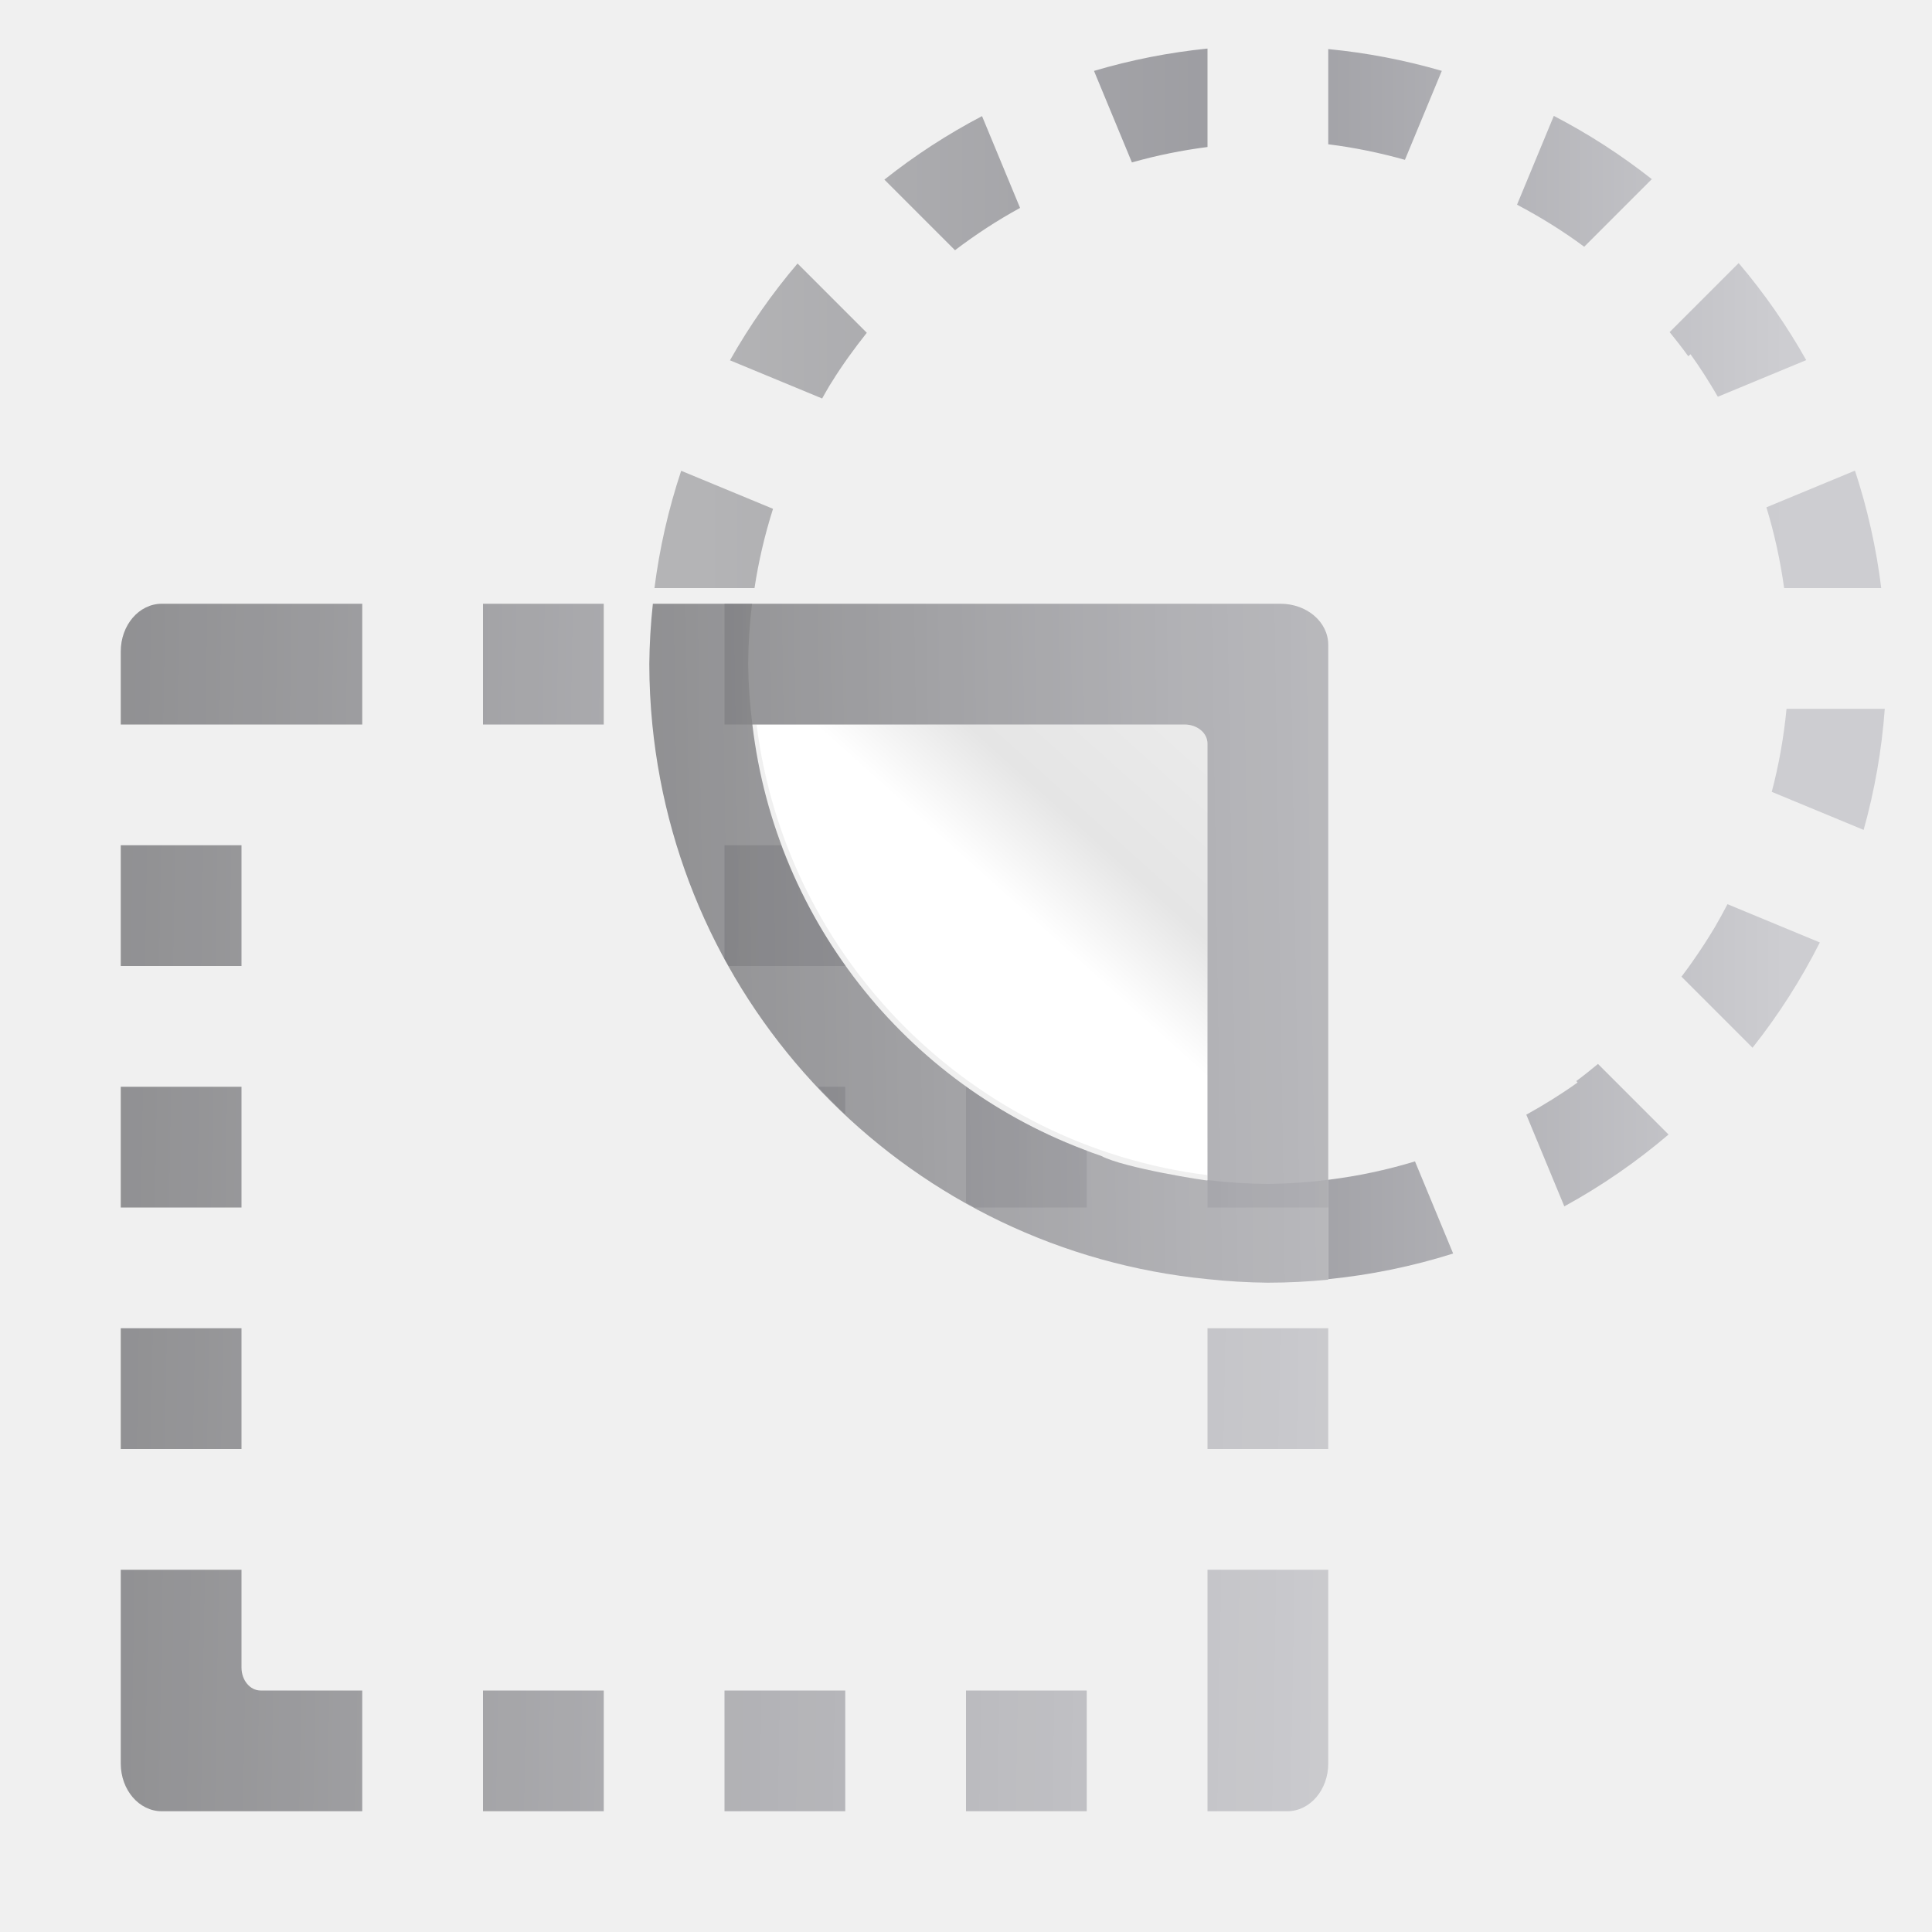
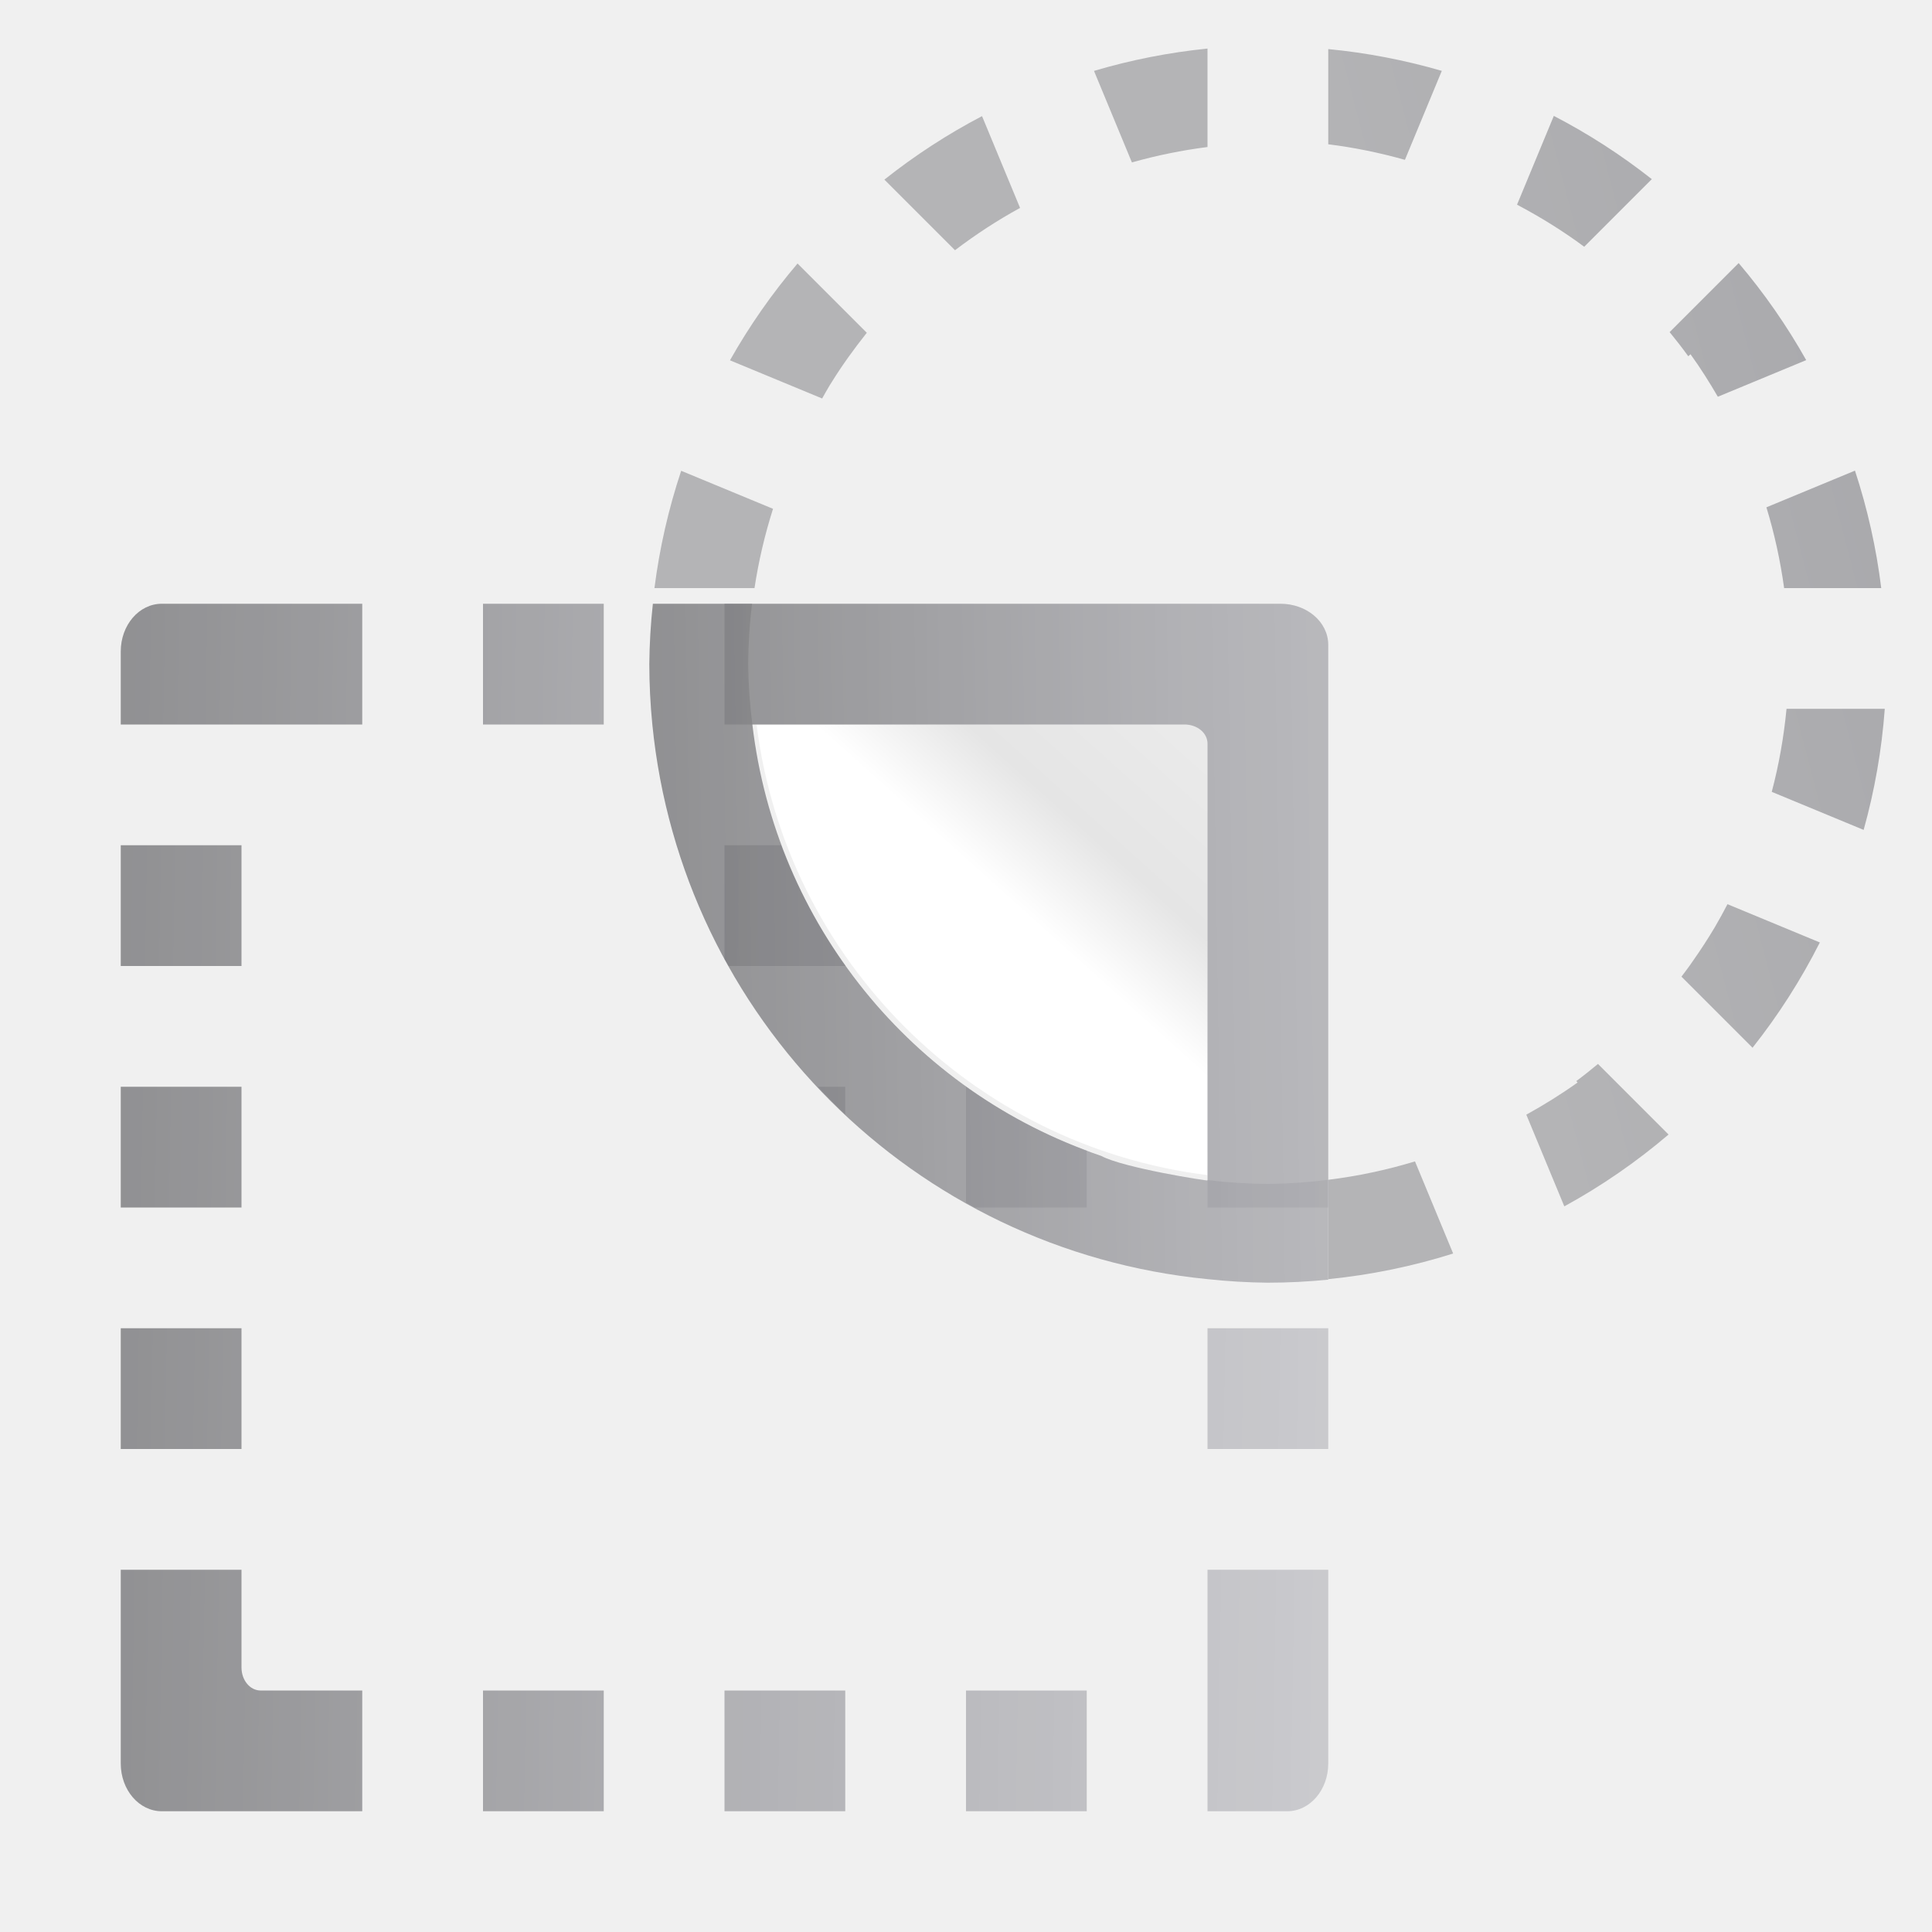
<svg xmlns="http://www.w3.org/2000/svg" xmlns:xlink="http://www.w3.org/1999/xlink" width="128" height="128" id="svg1307" version="1.0">
  <defs id="defs1309">
    <linearGradient id="linearGradient2783">
      <stop style="stop-color:#323232;stop-opacity:1;" offset="0" id="stop2785" />
      <stop id="stop2787" offset="0.077" style="stop-color:#dfe1e1;stop-opacity:1;" />
      <stop style="stop-color:#b6b1b1;stop-opacity:1;" offset="0.263" id="stop2799" />
      <stop id="stop2789" offset="0.5" style="stop-color:#8d8282;stop-opacity:1;" />
      <stop style="stop-color:#ffffff;stop-opacity:1;" offset="0.782" id="stop2791" />
      <stop style="stop-color:#dfd9df;stop-opacity:1;" offset="0.901" id="stop2793" />
      <stop style="stop-color:#3a3a3a;stop-opacity:1;" offset="1" id="stop2795" />
    </linearGradient>
    <linearGradient id="linearGradient2431">
      <stop style="stop-color:#ffffff;stop-opacity:1;" offset="0" id="stop2433" />
      <stop id="stop2435" offset="0.426" style="stop-color:#ffffff;stop-opacity:1;" />
      <stop id="stop2437" offset="0.589" style="stop-color:#f1f1f1;stop-opacity:1;" />
      <stop style="stop-color:#eaeaea;stop-opacity:1;" offset="0.802" id="stop2439" />
      <stop style="stop-color:#dfdfdf;stop-opacity:1;" offset="1" id="stop2441" />
    </linearGradient>
    <linearGradient id="linearGradient7422">
      <stop style="stop-color:#b4b4b6;stop-opacity:1;" offset="0" id="stop7424" />
      <stop id="stop5348" offset="0.5" style="stop-color:#9c9ca1;stop-opacity:1;" />
      <stop id="stop7426" offset="1" style="stop-color:#cdcdd1;stop-opacity:1;" />
    </linearGradient>
    <clipPath clipPathUnits="userSpaceOnUse" id="clipPath10698">
      <path style="fill:#ffffff;fill-opacity:1;fill-rule:nonzero;stroke:none;stroke-width:0.8;stroke-linecap:round;stroke-linejoin:round;stroke-miterlimit:4;stroke-dasharray:none;stroke-dashoffset:4;stroke-opacity:1" d="M -128.201,-3.392 L -104.456,6.336 L -102.438,6.176 L -103.819,-4.568 L -105.755,-5.832 L -124.969,-4.446 L -128.201,-3.392 z " id="path10700" />
    </clipPath>
    <filter id="filter4420">
      <feGaussianBlur stdDeviation="3.049" id="feGaussianBlur4422" />
    </filter>
    <mask maskUnits="userSpaceOnUse" id="mask4424">
      <rect style="opacity:1;fill:#ffffff;fill-opacity:1;stroke:none;stroke-width:0.163;stroke-linecap:round;stroke-linejoin:round;stroke-miterlimit:4;stroke-dasharray:none;stroke-opacity:1;filter:url(#filter4420)" id="rect4426" width="112" height="100" x="12" y="4" rx="1.2" ry="1.444" transform="matrix(1.145334,0,0,1.145334,-3.237549,-15.52592)" />
    </mask>
    <linearGradient id="linearGradient3323">
      <stop style="stop-color:#c7cdd7;stop-opacity:1;" offset="0" id="stop3325" />
      <stop style="stop-color:#ffffff;stop-opacity:1;" offset="1" id="stop3327" />
    </linearGradient>
    <linearGradient id="linearGradient4199">
      <stop style="stop-color:#f1f1f1;stop-opacity:1;" offset="0" id="stop4201-6" />
      <stop style="stop-color:#ffffff;stop-opacity:1;" offset="1" id="stop4203" />
    </linearGradient>
    <linearGradient id="linearGradient2399-5-5">
      <stop id="stop2401-5-5" offset="0" style="stop-color:#0968ef;stop-opacity:1;" />
      <stop id="stop2403-6-4" offset="1" style="stop-color:#aecffc;stop-opacity:1;" />
    </linearGradient>
    <linearGradient x1="399.775" y1="1164.67" x2="399.775" y2="549.061" id="linearGradient5507" xlink:href="#linearGradient7422-3" gradientUnits="userSpaceOnUse" gradientTransform="matrix(0.09253752,0,0,0.1487059,30.56601,47.94588)" />
    <linearGradient id="linearGradient7422-3">
      <stop id="stop7424-5" style="stop-color:#717174;stop-opacity:1" offset="0" />
      <stop id="stop5348-6" style="stop-color:#9c9ca1;stop-opacity:1" offset="0.5" />
      <stop id="stop7426-2" style="stop-color:#cdcdd1;stop-opacity:1" offset="1" />
    </linearGradient>
    <radialGradient cx="-33.5" cy="194.5" r="5.5" fx="-33.5" fy="194.5" id="radialGradient5509" xlink:href="#linearGradient2399" gradientUnits="userSpaceOnUse" gradientTransform="matrix(6.649267,0,0,6.649266,305.0358,-1117.905)" />
    <linearGradient id="linearGradient2399">
      <stop id="stop2401" style="stop-color:#a9cbfc;stop-opacity:1" offset="0" />
      <stop id="stop2403" style="stop-color:#aecffc;stop-opacity:1" offset="1" />
    </linearGradient>
    <radialGradient cx="194.5" cy="-33.5" r="5.5" fx="194.5" fy="-33.5" id="radialGradient5511" xlink:href="#linearGradient2222" gradientUnits="userSpaceOnUse" gradientTransform="matrix(4.935777,0,0,4.935777,-870.648,211.7361)" />
    <linearGradient id="linearGradient2222">
      <stop id="stop2224" style="stop-color:#8fbcff;stop-opacity:1" offset="0" />
      <stop id="stop2226" style="stop-color:#80b3ff;stop-opacity:1" offset="1" />
    </linearGradient>
    <linearGradient x1="399.775" y1="1164.67" x2="399.775" y2="549.061" id="linearGradient5501" xlink:href="#linearGradient4373" gradientUnits="userSpaceOnUse" gradientTransform="matrix(0,0.06940294,0.1115291,0,32.70353,46.639)" />
    <linearGradient id="linearGradient4373">
      <stop id="stop4375" style="stop-color:#717174;stop-opacity:1" offset="0" />
      <stop id="stop4377" style="stop-color:#9c9ca1;stop-opacity:1" offset="0.5" />
      <stop id="stop4379" style="stop-color:#bdbdc2;stop-opacity:1" offset="1" />
    </linearGradient>
    <linearGradient x1="119.576" y1="23.793" x2="16" y2="109.651" id="linearGradient5503" xlink:href="#linearGradient2431-9" gradientUnits="userSpaceOnUse" gradientTransform="matrix(0,0.5714195,0.7618935,0,18.38368,68.79434)" />
    <linearGradient id="linearGradient2431-9">
      <stop id="stop2433-1" style="stop-color:#ffffff;stop-opacity:1" offset="0" />
      <stop id="stop2435-2" style="stop-color:#ffffff;stop-opacity:1" offset="0.426" />
      <stop id="stop2437-7" style="stop-color:#e5e5e5;stop-opacity:1" offset="0.589" />
      <stop id="stop2439-0" style="stop-color:#eaeaea;stop-opacity:1" offset="0.802" />
      <stop id="stop2441-9" style="stop-color:#eeeeee;stop-opacity:1" offset="1" />
    </linearGradient>
    <linearGradient x1="102.311" y1="-5.83" x2="74.33" y2="32" id="linearGradient5505" xlink:href="#linearGradient3310" gradientUnits="userSpaceOnUse" gradientTransform="matrix(0,-1.369266,-1.714258,0,101.1414,195.3873)" />
    <linearGradient id="linearGradient3310">
      <stop id="stop3312" style="stop-color:#ffffff;stop-opacity:1" offset="0" />
      <stop id="stop3314" style="stop-color:#ffffff;stop-opacity:0" offset="1" />
    </linearGradient>
-     <linearGradient xlink:href="#linearGradient7422" id="linearGradient1705" x1="116.93" y1="39.081" x2="57.647" y2="38.292" gradientUnits="userSpaceOnUse" gradientTransform="matrix(1.214514,0,0,1.214514,-22.01321,-2.188042)" />
    <linearGradient xlink:href="#linearGradient4373" id="linearGradient1723" x1="0" y1="122" x2="12" y2="122" gradientUnits="userSpaceOnUse" />
    <linearGradient xlink:href="#linearGradient4373" id="linearGradient991" x1="43.518" y1="45.241" x2="112" y2="44.186" gradientUnits="userSpaceOnUse" />
    <linearGradient xlink:href="#linearGradient2431-9" id="linearGradient1018" gradientUnits="userSpaceOnUse" gradientTransform="matrix(1.186956,0,0,1.186956,-19.60061,-1.140076)" x1="63.693" y1="63.17" x2="87.277" y2="36.926" />
    <linearGradient xlink:href="#linearGradient4373" id="linearGradient1022" gradientUnits="userSpaceOnUse" gradientTransform="matrix(0.06940294,0,0,-0.1115291,8.766347,177.2878)" x1="-11.042" y1="904.037" x2="1141.647" y2="872.309" />
-     <linearGradient xlink:href="#linearGradient7422" id="linearGradient993" gradientUnits="userSpaceOnUse" gradientTransform="matrix(1.214514,0,0,1.214514,-22.01321,-2.188039)" x1="56.488" y1="34.737" x2="115.486" y2="34.737" />
+     <linearGradient xlink:href="#linearGradient7422" id="linearGradient993" gradientUnits="userSpaceOnUse" gradientTransform="matrix(1.214514,0,0,1.214514,-22.01321,-2.188039)" x1="93.54" y1="28.15" x2="209.148" y2="-1.943" />
  </defs>
  <g id="layer1">
-     <path style="opacity:1;vector-effect:none;fill:url(#linearGradient1018);fill-opacity:1;stroke:none;stroke-width:6.262;stroke-linecap:butt;stroke-linejoin:miter;stroke-miterlimit:4;stroke-dasharray:none;stroke-dashoffset:0;stroke-opacity:1" d="M 50.123 48 A 34.44 34.44 0 0 0 80 77.855 L 80 49.266 C 80 48.564 79.321 48 78.477 48 L 50.123 48 z " id="path1014" />
-     <path style="opacity:0.75;fill:url(#linearGradient1022);fill-opacity:1;fill-rule:nonzero;stroke:none;stroke-width:13.714;stroke-linecap:round;stroke-linejoin:round;stroke-miterlimit:4;stroke-dasharray:none;stroke-dashoffset:4;stroke-opacity:1" d="M 10.721 40 C 9.213 40 8 41.411 8 43.164 L 8 48 L 17.266 48 L 24 48 L 24 40 L 10.721 40 z M 32 40 L 32 48 L 40 48 L 40 40 L 32 40 z M 48 40 L 48 48 L 49.846 48 A 34.44 34.44 0 0 1 49.568 43.998 A 34.44 34.44 0 0 1 49.824 40 L 48 40 z M 8 56 L 8 64 L 16 64 L 16 56 L 8 56 z M 48 56 L 48 63.539 A 40.984 40.984 0 0 0 48.279 64 L 56 64 L 56 63.967 A 34.44 34.44 0 0 1 51.75 56 L 48 56 z M 8 72 L 8 80 L 16 80 L 16 72 L 8 72 z M 54.184 72 A 40.984 40.984 0 0 0 56 73.84 L 56 72 L 54.184 72 z M 64 72 L 64 79.674 A 40.984 40.984 0 0 0 64.568 80 L 72 80 L 72 76.232 A 34.44 34.44 0 0 1 64.004 72 L 64 72 z M 88 78.164 A 34.44 34.44 0 0 1 84.008 78.439 A 34.44 34.44 0 0 1 80 78.182 L 80 80 L 88 80 L 88 78.164 z M 8 88 L 8 96 L 16 96 L 16 88 L 8 88 z M 80 88 L 80 96 L 88 96 L 88 88 L 80 88 z M 8 104 L 8 116.836 C 8 118.589 9.213 120 10.721 120 L 24 120 L 24 112 L 17.266 112 C 16.564 112 16 111.321 16 110.477 L 16 104 L 8 104 z M 80 104 L 80 110.477 L 80 120 L 85.279 120 C 86.787 120 88 118.589 88 116.836 L 88 104 L 80 104 z M 32 112 L 32 120 L 40 120 L 40 112 L 32 112 z M 48 112 L 48 120 L 56 120 L 56 112 L 48 112 z M 64 112 L 64 120 L 72 120 L 72 112 L 64 112 z " id="path1005" />
-     <rect width="146.284" height="146.284" x="-9.142" y="-9.142" id="rect5487" style="opacity:0;fill:#e7e7e7;fill-opacity:1;fill-rule:nonzero;stroke:none;stroke-width:9.143;stroke-linecap:round;stroke-miterlimit:4;stroke-dasharray:none;stroke-dashoffset:0;stroke-opacity:1" />
-     <path cx="84.001" cy="43.999" r="40.984" style="opacity:1;vector-effect:none;fill:url(#linearGradient1705);fill-opacity:1;stroke:none;stroke-width:7.452;stroke-linecap:butt;stroke-linejoin:miter;stroke-miterlimit:4;stroke-dasharray:none;stroke-dashoffset:0;stroke-opacity:1" id="path904" />
-     <path style="opacity:0.75;fill:url(#linearGradient991);fill-opacity:1;fill-rule:nonzero;stroke:none;stroke-width:13.714;stroke-linecap:round;stroke-linejoin:round;stroke-miterlimit:4;stroke-dasharray:none;stroke-dashoffset:4;stroke-opacity:1" d="m 43.254,40 c -0.144,1.328 -0.223,2.662 -0.236,3.998 0.002,1.336 0.069,2.672 0.201,4.002 C 45.147,67.453 60.545,82.837 80,84.746 c 1.329,0.144 2.665,0.223 4.002,0.236 C 85.337,84.981 86.671,84.913 88,84.781 V 78.164 42.721 C 88,41.213 86.589,40 84.836,40 H 49.824 Z m 6.592,8 H 78.477 C 79.321,48 80,48.564 80,49.266 V 75.219 l 0.002,2.987 c 2.4e-5,0.045 -5.588,-0.834 -7.039,-1.622 C 60.391,72.309 51.397,61.188 49.846,48 Z" id="path926" />
-     <path style="opacity:1;vector-effect:none;fill:url(#linearGradient993);fill-opacity:1;stroke:none;stroke-width:7.452;stroke-linecap:butt;stroke-linejoin:miter;stroke-miterlimit:4;stroke-dasharray:none;stroke-dashoffset:0;stroke-opacity:1" d="m 80,3.217 a 40.984,40.984 0 0 0 -7.52,1.48 l 2.512,6.064 C 76.635,10.296 78.309,9.957 80,9.74 Z m 8,0.035 v 6.307 c 1.718,0.214 3.415,0.562 5.08,1.031 l 2.443,-5.895 A 40.984,40.984 0 0 0 88,3.252 Z m 14.945,4.426 -2.438,5.883 c 1.551,0.819 3.043,1.742 4.451,2.787 l 4.479,-4.479 A 40.984,40.984 0 0 0 102.945,7.678 Z M 65.062,7.693 a 40.984,40.984 0 0 0 -6.469,4.207 l 4.678,4.678 c 1.366,-1.038 2.803,-1.979 4.311,-2.803 z m 50.129,9.736 -4.574,4.574 c 0.427,0.521 0.84,1.053 1.236,1.6 L 112,23.469 c 0.66,0.912 1.252,1.857 1.812,2.816 l 5.854,-2.426 a 40.984,40.984 0 0 0 -4.475,-6.43 z m -62.352,0.029 a 40.984,40.984 0 0 0 -4.477,6.414 l 6.107,2.529 c 0.165,-0.283 0.315,-0.574 0.488,-0.852 0.047,-0.076 0.095,-0.151 0.143,-0.227 0.706,-1.141 1.495,-2.225 2.328,-3.275 z m 70.057,13.723 -5.867,2.43 c 0.535,1.754 0.925,3.543 1.174,5.352 h 6.434 a 40.984,40.984 0 0 0 -1.74,-7.781 z m -77.766,0.01 a 40.984,40.984 0 0 0 -1.771,7.771 h 6.629 c 0.271,-1.782 0.681,-3.536 1.227,-5.252 z m 73.232,15.771 c -0.178,1.848 -0.499,3.687 -0.979,5.5 l 6.088,2.521 a 40.984,40.984 0 0 0 1.4,-8.021 z m -3.912,12.943 c -0.268,0.514 -0.544,1.024 -0.838,1.523 -0.458,0.769 -0.945,1.519 -1.461,2.25 -0.059,0.087 -0.119,0.173 -0.18,0.26 -0.185,0.26 -0.378,0.513 -0.57,0.768 l 4.709,4.709 a 40.984,40.984 0 0 0 4.459,-6.975 z m -8.58,10.584 c -0.469,0.389 -0.945,0.771 -1.436,1.135 l 0.086,0.094 c -1.09,0.779 -2.227,1.485 -3.398,2.131 l 2.518,6.076 a 40.984,40.984 0 0 0 6.906,-4.76 z m -12.123,6.457 -0.01,0.002 C 91.864,77.517 89.944,77.923 88,78.164 v 3.672 2.912 a 40.984,40.984 0 0 0 8.275,-1.699 z" id="path1671" />
+     <g id="g892">
+       <path id="path1014" d="M 50.123 48 A 34.44 34.44 0 0 0 80 77.855 L 80 49.266 C 80 48.564 79.321 48 78.477 48 L 50.123 48 z " style="opacity:1;vector-effect:none;fill:url(#linearGradient1018);fill-opacity:1;stroke:none;stroke-width:6.262;stroke-linecap:butt;stroke-linejoin:miter;stroke-miterlimit:4;stroke-dasharray:none;stroke-dashoffset:0;stroke-opacity:1" />
+       <path id="path1005" d="M 10.721 40 C 9.213 40 8 41.411 8 43.164 L 8 48 L 17.266 48 L 24 48 L 24 40 L 10.721 40 z M 32 40 L 32 48 L 40 48 L 40 40 L 32 40 z M 48 40 L 48 48 L 49.846 48 A 34.44 34.44 0 0 1 49.568 43.998 A 34.44 34.44 0 0 1 49.824 40 L 48 40 z M 8 56 L 8 64 L 16 64 L 16 56 L 8 56 z M 48 56 L 48 63.539 A 40.984 40.984 0 0 0 48.279 64 L 56 64 L 56 63.967 A 34.44 34.44 0 0 1 51.75 56 L 48 56 z M 8 72 L 8 80 L 16 80 L 16 72 L 8 72 z M 54.184 72 A 40.984 40.984 0 0 0 56 73.84 L 56 72 L 54.184 72 z M 64 72 L 64 79.674 A 40.984 40.984 0 0 0 64.568 80 L 72 80 L 72 76.232 A 34.44 34.44 0 0 1 64.004 72 L 64 72 z M 88 78.164 A 34.44 34.44 0 0 1 84.008 78.439 A 34.44 34.44 0 0 1 80 78.182 L 80 80 L 88 80 L 88 78.164 z M 8 88 L 8 96 L 16 96 L 16 88 L 8 88 z M 80 88 L 80 96 L 88 96 L 88 88 L 80 88 z M 8 104 L 8 116.836 C 8 118.589 9.213 120 10.721 120 L 24 120 L 24 112 L 17.266 112 C 16.564 112 16 111.321 16 110.477 L 16 104 L 8 104 z M 80 104 L 80 110.477 L 80 120 L 85.279 120 C 86.787 120 88 118.589 88 116.836 L 88 104 L 80 104 z M 32 112 L 32 120 L 40 120 L 40 112 L 32 112 z M 48 112 L 48 120 L 56 120 L 56 112 L 48 112 z M 64 112 L 64 120 L 72 120 L 72 112 L 64 112 z " style="opacity:0.75;fill:url(#linearGradient1022);fill-opacity:1;fill-rule:nonzero;stroke:none;stroke-width:13.714;stroke-linecap:round;stroke-linejoin:round;stroke-miterlimit:4;stroke-dasharray:none;stroke-dashoffset:4;stroke-opacity:1" />
+       <path id="path926" d="m 43.254,40 c -0.144,1.328 -0.223,2.662 -0.236,3.998 0.002,1.336 0.069,2.672 0.201,4.002 C 45.147,67.453 60.545,82.837 80,84.746 c 1.329,0.144 2.665,0.223 4.002,0.236 C 85.337,84.981 86.671,84.913 88,84.781 V 78.164 42.721 C 88,41.213 86.589,40 84.836,40 H 49.824 Z m 6.592,8 H 78.477 C 79.321,48 80,48.564 80,49.266 V 75.219 l 0.002,2.987 c 2.4e-5,0.045 -5.588,-0.834 -7.039,-1.622 C 60.391,72.309 51.397,61.188 49.846,48 Z" style="opacity:0.75;fill:url(#linearGradient991);fill-opacity:1;fill-rule:nonzero;stroke:none;stroke-width:13.714;stroke-linecap:round;stroke-linejoin:round;stroke-miterlimit:4;stroke-dasharray:none;stroke-dashoffset:4;stroke-opacity:1" />
+       <path id="path1671" d="m 80,3.217 a 40.984,40.984 0 0 0 -7.52,1.48 l 2.512,6.064 C 76.635,10.296 78.309,9.957 80,9.74 Z m 8,0.035 v 6.307 c 1.718,0.214 3.415,0.562 5.08,1.031 l 2.443,-5.895 A 40.984,40.984 0 0 0 88,3.252 Z m 14.945,4.426 -2.438,5.883 c 1.551,0.819 3.043,1.742 4.451,2.787 l 4.479,-4.479 A 40.984,40.984 0 0 0 102.945,7.678 Z M 65.062,7.693 a 40.984,40.984 0 0 0 -6.469,4.207 l 4.678,4.678 c 1.366,-1.038 2.803,-1.979 4.311,-2.803 z m 50.129,9.736 -4.574,4.574 c 0.427,0.521 0.84,1.053 1.236,1.6 L 112,23.469 c 0.66,0.912 1.252,1.857 1.812,2.816 l 5.854,-2.426 a 40.984,40.984 0 0 0 -4.475,-6.43 z m -62.352,0.029 a 40.984,40.984 0 0 0 -4.477,6.414 l 6.107,2.529 c 0.165,-0.283 0.315,-0.574 0.488,-0.852 0.047,-0.076 0.095,-0.151 0.143,-0.227 0.706,-1.141 1.495,-2.225 2.328,-3.275 z m 70.057,13.723 -5.867,2.43 c 0.535,1.754 0.925,3.543 1.174,5.352 h 6.434 a 40.984,40.984 0 0 0 -1.74,-7.781 z m -77.766,0.01 a 40.984,40.984 0 0 0 -1.771,7.771 h 6.629 c 0.271,-1.782 0.681,-3.536 1.227,-5.252 z m 73.232,15.771 c -0.178,1.848 -0.499,3.687 -0.979,5.5 l 6.088,2.521 a 40.984,40.984 0 0 0 1.4,-8.021 z m -3.912,12.943 c -0.268,0.514 -0.544,1.024 -0.838,1.523 -0.458,0.769 -0.945,1.519 -1.461,2.25 -0.059,0.087 -0.119,0.173 -0.18,0.26 -0.185,0.26 -0.378,0.513 -0.57,0.768 l 4.709,4.709 a 40.984,40.984 0 0 0 4.459,-6.975 z m -8.58,10.584 c -0.469,0.389 -0.945,0.771 -1.436,1.135 l 0.086,0.094 c -1.09,0.779 -2.227,1.485 -3.398,2.131 l 2.518,6.076 a 40.984,40.984 0 0 0 6.906,-4.76 z m -12.123,6.457 -0.01,0.002 C 91.864,77.517 89.944,77.923 88,78.164 v 3.672 2.912 a 40.984,40.984 0 0 0 8.275,-1.699 z" style="opacity:1;vector-effect:none;fill:url(#linearGradient993);fill-opacity:1;stroke:none;stroke-width:7.452;stroke-linecap:butt;stroke-linejoin:miter;stroke-miterlimit:4;stroke-dasharray:none;stroke-dashoffset:0;stroke-opacity:1" />
+     </g>
  </g>
</svg>
